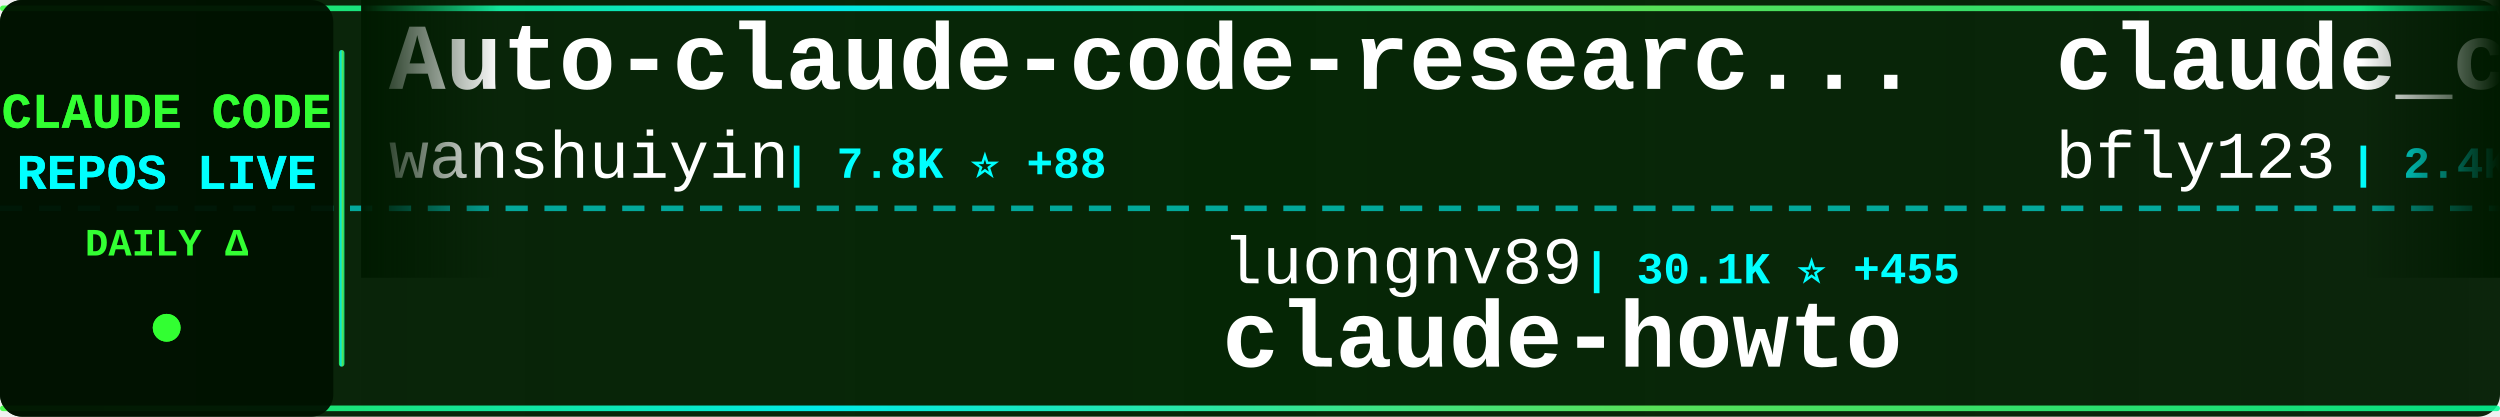
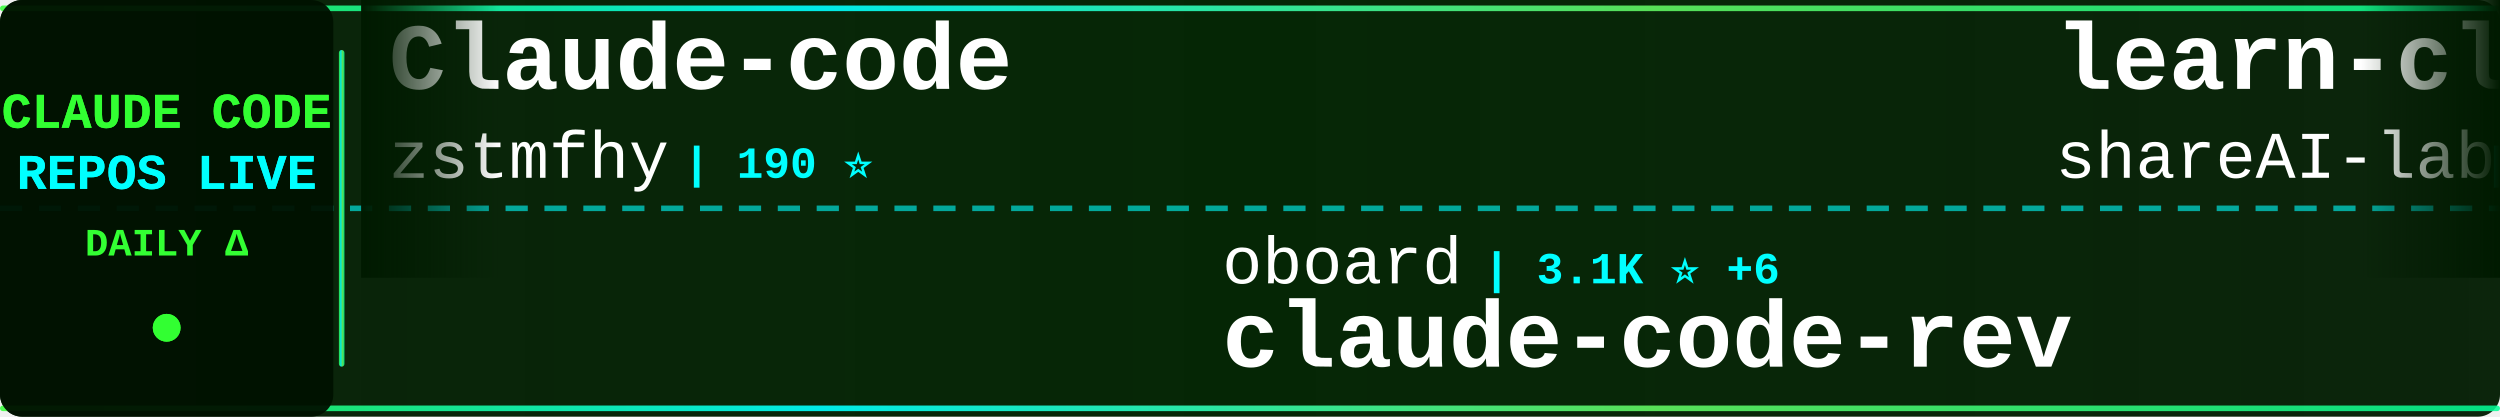
<svg xmlns="http://www.w3.org/2000/svg" width="900" height="150">
  <defs>
    <linearGradient id="tickerBg" x1="0%" y1="0%" x2="100%" y2="0%">
      <stop offset="0%" style="stop-color:#001a00;stop-opacity:0.95" />
      <stop offset="50%" style="stop-color:#002200;stop-opacity:0.98" />
      <stop offset="100%" style="stop-color:#001a00;stop-opacity:0.95" />
    </linearGradient>
    <linearGradient id="borderGrad" x1="0%" y1="0%" x2="100%" y2="0%">
      <stop offset="0%" style="stop-color:#33ff33;stop-opacity:0.85">
        <animate attributeName="stop-opacity" values="0.85;1;0.85" dur="2s" repeatCount="indefinite" />
      </stop>
      <stop offset="33%" style="stop-color:#00ffff;stop-opacity:0.9">
        <animate attributeName="stop-opacity" values="0.9;1;0.9" dur="2.2s" repeatCount="indefinite" />
      </stop>
      <stop offset="66%" style="stop-color:#66ff66;stop-opacity:0.85">
        <animate attributeName="stop-opacity" values="0.85;1;0.85" dur="1.8s" repeatCount="indefinite" />
      </stop>
      <stop offset="100%" style="stop-color:#00ff99;stop-opacity:0.85">
        <animate attributeName="stop-opacity" values="0.85;1;0.85" dur="2s" repeatCount="indefinite" />
      </stop>
    </linearGradient>
    <filter id="textGlow">
      <feGaussianBlur stdDeviation="0.1" result="coloredBlur" />
      <feMerge>
        <feMergeNode in="coloredBlur" />
        <feMergeNode in="SourceGraphic" />
      </feMerge>
    </filter>
    <filter id="metricGlow">
      <feGaussianBlur stdDeviation="0.2" result="coloredBlur" />
      <feMerge>
        <feMergeNode in="coloredBlur" />
        <feMergeNode in="SourceGraphic" />
      </feMerge>
    </filter>
    <linearGradient id="leftFade" x1="0%" y1="0%" x2="100%" y2="0%">
      <stop offset="0%" style="stop-color:#001a00;stop-opacity:1" />
      <stop offset="100%" style="stop-color:#001a00;stop-opacity:0" />
    </linearGradient>
    <linearGradient id="rightFade" x1="0%" y1="0%" x2="100%" y2="0%">
      <stop offset="0%" style="stop-color:#001a00;stop-opacity:0" />
      <stop offset="100%" style="stop-color:#001a00;stop-opacity:1" />
    </linearGradient>
  </defs>
  <rect width="900" height="150" fill="url(#tickerBg)" rx="8" />
  <rect x="0" y="2" width="900" height="2" fill="url(#borderGrad)" rx="1" />
  <rect x="0" y="146" width="900" height="2" fill="url(#borderGrad)" rx="1" />
  <line x1="0" y1="75" x2="900" y2="75" stroke="#00ffff" stroke-width="2" stroke-dasharray="8 6" opacity="0.6" />
  <rect x="0" y="0" width="120" height="150" fill="#001100" opacity="0.95" rx="8" />
  <text x="60" y="46" font-family="'Courier New', monospace" font-size="18" font-weight="bold" fill="#33ff33" text-anchor="middle" filter="url(#textGlow)">
    CLAUDE CODE
  </text>
  <text x="60" y="68" font-family="'Courier New', monospace" font-size="18" font-weight="bold" fill="#00ffff" text-anchor="middle" filter="url(#textGlow)">
    REPOS LIVE
  </text>
  <text x="60" y="92" font-family="'Courier New', monospace" font-size="14" font-weight="bold" fill="#33ff33" text-anchor="middle">
    DAILY Δ
  </text>
  <circle cx="60" cy="118" r="5" fill="#33ff33" filter="url(#metricGlow)">
    <animate attributeName="r" values="4;6;4" dur="1.5s" repeatCount="indefinite" />
    <animate attributeName="opacity" values="0.6;1;0.6" dur="1.5s" repeatCount="indefinite" />
  </circle>
  <rect x="122" y="18" width="2" height="114" fill="url(#borderGrad)" rx="1" />
  <clipPath id="tickerClip">
    <rect x="130" y="0" width="770" height="150" />
  </clipPath>
  <g clip-path="url(#tickerClip)">
    <g id="tickerItems">
      <animateTransform attributeName="transform" attributeType="XML" type="translate" from="0 0" to="-3000 0" dur="54s" repeatCount="indefinite" />
      <g transform="translate(0, 0)">
-         <text x="140" y="32" font-family="'Courier New', monospace" font-size="34" font-weight="bold" fill="#ffffff">Auto-claude-code-researc...</text>
-         <text x="140" y="64" font-family="'Courier New', monospace" font-size="24" font-weight="normal" fill="#ffffff" opacity="1.0">wanshuiyin</text>
-         <text x="282" y="64" font-family="'Courier New', monospace" font-size="16" font-weight="bold" fill="#00ffff"> | 7.8K ⭐ +88</text>
+         <text x="140" y="32" font-family="'Courier New', monospace" font-size="34" font-weight="bold" fill="#ffffff">Claude-code</text>
+         <text x="140" y="64" font-family="'Courier New', monospace" font-size="24" font-weight="normal" fill="#ffffff" opacity="1.0">zstmfhy</text>
+         <text x="246" y="64" font-family="'Courier New', monospace" font-size="16" font-weight="bold" fill="#00ffff"> | 190 ⭐</text>
      </g>
      <g transform="translate(300, 0)">
-         <text x="140" y="102" font-family="'Courier New', monospace" font-size="24" font-weight="normal" fill="#ffffff" opacity="1.0">luongnv89</text>
-         <text x="270" y="102" font-family="'Courier New', monospace" font-size="16" font-weight="bold" fill="#00ffff"> | 30.1K ⭐ +455</text>
-         <text x="140" y="132" font-family="'Courier New', monospace" font-size="34" font-weight="bold" fill="#ffffff">claude-howto</text>
+         <text x="140" y="102" font-family="'Courier New', monospace" font-size="24" font-weight="normal" fill="#ffffff" opacity="1.0">oboard</text>
+         <text x="234" y="102" font-family="'Courier New', monospace" font-size="16" font-weight="bold" fill="#00ffff"> | 3.1K ⭐ +6</text>
+         <text x="140" y="132" font-family="'Courier New', monospace" font-size="34" font-weight="bold" fill="#ffffff">claude-code-rev</text>
      </g>
      <g transform="translate(600, 0)">
-         <text x="140" y="32" font-family="'Courier New', monospace" font-size="34" font-weight="bold" fill="#ffffff">claude_codex_bridge</text>
-         <text x="140" y="64" font-family="'Courier New', monospace" font-size="24" font-weight="normal" fill="#ffffff" opacity="1.0">bfly123</text>
-         <text x="246" y="64" font-family="'Courier New', monospace" font-size="16" font-weight="bold" fill="#00ffff"> | 2.4K ⭐ +15</text>
+         <text x="140" y="32" font-family="'Courier New', monospace" font-size="34" font-weight="bold" fill="#ffffff">learn-claude-code</text>
+         <text x="140" y="64" font-family="'Courier New', monospace" font-size="24" font-weight="normal" fill="#ffffff" opacity="1.0">shareAI-lab</text>
+         <text x="294" y="64" font-family="'Courier New', monospace" font-size="16" font-weight="bold" fill="#00ffff"> | 57.3K ⭐ +252</text>
      </g>
      <g transform="translate(900, 0)">
-         <text x="140" y="102" font-family="'Courier New', monospace" font-size="24" font-weight="normal" fill="#ffffff" opacity="1.0">shanraisshan</text>
-         <text x="306" y="102" font-family="'Courier New', monospace" font-size="16" font-weight="bold" fill="#00ffff"> | 49.2K ⭐ +479</text>
-         <text x="140" y="132" font-family="'Courier New', monospace" font-size="34" font-weight="bold" fill="#ffffff">claude-code-best-practic...</text>
+         <text x="140" y="102" font-family="'Courier New', monospace" font-size="24" font-weight="normal" fill="#ffffff" opacity="1.0">Piebald-AI</text>
+         <text x="282" y="102" font-family="'Courier New', monospace" font-size="16" font-weight="bold" fill="#00ffff"> | 9.7K ⭐ +59</text>
+         <text x="140" y="132" font-family="'Courier New', monospace" font-size="34" font-weight="bold" fill="#ffffff">claude-code-system-promp...</text>
      </g>
      <g transform="translate(1200, 0)">
-         <text x="140" y="32" font-family="'Courier New', monospace" font-size="34" font-weight="bold" fill="#ffffff">claude-code-workflows</text>
-         <text x="140" y="64" font-family="'Courier New', monospace" font-size="24" font-weight="normal" fill="#ffffff" opacity="1.0">OneRedOak</text>
-         <text x="270" y="64" font-family="'Courier New', monospace" font-size="16" font-weight="bold" fill="#00ffff"> | 3.8K ⭐ +1</text>
+         <text x="140" y="32" font-family="'Courier New', monospace" font-size="34" font-weight="bold" fill="#ffffff">claude-code-hub</text>
+         <text x="140" y="64" font-family="'Courier New', monospace" font-size="24" font-weight="normal" fill="#ffffff" opacity="1.0">ding113</text>
+         <text x="246" y="64" font-family="'Courier New', monospace" font-size="16" font-weight="bold" fill="#00ffff"> | 2.7K ⭐ +15</text>
      </g>
      <g transform="translate(1500, 0)">
-         <text x="140" y="102" font-family="'Courier New', monospace" font-size="24" font-weight="normal" fill="#ffffff" opacity="1.0">fazxes</text>
-         <text x="234" y="102" font-family="'Courier New', monospace" font-size="16" font-weight="bold" fill="#00ffff"> | 211 ⭐ +1</text>
-         <text x="140" y="132" font-family="'Courier New', monospace" font-size="34" font-weight="bold" fill="#ffffff">Claude-code</text>
+         <text x="140" y="102" font-family="'Courier New', monospace" font-size="24" font-weight="normal" fill="#ffffff" opacity="1.0">anthropics</text>
+         <text x="282" y="102" font-family="'Courier New', monospace" font-size="16" font-weight="bold" fill="#00ffff"> | 18.2K ⭐ +91</text>
+         <text x="140" y="132" font-family="'Courier New', monospace" font-size="34" font-weight="bold" fill="#ffffff">claude-plugins-official</text>
      </g>
      <g transform="translate(1800, 0)">
-         <text x="140" y="32" font-family="'Courier New', monospace" font-size="34" font-weight="bold" fill="#ffffff">claude-code-reverse</text>
-         <text x="140" y="64" font-family="'Courier New', monospace" font-size="24" font-weight="normal" fill="#ffffff" opacity="1.0">Yuyz0112</text>
-         <text x="258" y="64" font-family="'Courier New', monospace" font-size="16" font-weight="bold" fill="#00ffff"> | 2.4K ⭐ +2</text>
+         <text x="140" y="32" font-family="'Courier New', monospace" font-size="34" font-weight="bold" fill="#ffffff">claude-code-webui</text>
+         <text x="140" y="64" font-family="'Courier New', monospace" font-size="24" font-weight="normal" fill="#ffffff" opacity="1.0">sugyan</text>
+         <text x="234" y="64" font-family="'Courier New', monospace" font-size="16" font-weight="bold" fill="#00ffff"> | 1.1K ⭐ +2</text>
      </g>
      <g transform="translate(2100, 0)">
-         <text x="140" y="102" font-family="'Courier New', monospace" font-size="24" font-weight="normal" fill="#ffffff" opacity="1.0">VoltAgent</text>
-         <text x="270" y="102" font-family="'Courier New', monospace" font-size="16" font-weight="bold" fill="#00ffff"> | 18.7K ⭐ +100</text>
-         <text x="140" y="132" font-family="'Courier New', monospace" font-size="34" font-weight="bold" fill="#ffffff">awesome-claude-code-suba...</text>
+         <text x="140" y="102" font-family="'Courier New', monospace" font-size="24" font-weight="normal" fill="#ffffff" opacity="1.0">liuup</text>
+         <text x="222" y="102" font-family="'Courier New', monospace" font-size="16" font-weight="bold" fill="#00ffff"> | 2.1K ⭐ +35</text>
+         <text x="140" y="132" font-family="'Courier New', monospace" font-size="34" font-weight="bold" fill="#ffffff">claude-code-analysis</text>
      </g>
      <g transform="translate(2400, 0)">
-         <text x="140" y="32" font-family="'Courier New', monospace" font-size="34" font-weight="bold" fill="#ffffff">CLIProxyAPI</text>
-         <text x="140" y="64" font-family="'Courier New', monospace" font-size="24" font-weight="normal" fill="#ffffff" opacity="1.0">router-for-me</text>
-         <text x="318" y="64" font-family="'Courier New', monospace" font-size="16" font-weight="bold" fill="#00ffff"> | 29.6K ⭐ +267</text>
+         <text x="140" y="32" font-family="'Courier New', monospace" font-size="34" font-weight="bold" fill="#ffffff">happy</text>
+         <text x="140" y="64" font-family="'Courier New', monospace" font-size="24" font-weight="normal" fill="#ffffff" opacity="1.0">slopus</text>
+         <text x="234" y="64" font-family="'Courier New', monospace" font-size="16" font-weight="bold" fill="#00ffff"> | 19.4K ⭐ +89</text>
      </g>
      <g transform="translate(2700, 0)">
-         <text x="140" y="102" font-family="'Courier New', monospace" font-size="24" font-weight="normal" fill="#ffffff" opacity="1.0">qwibitai</text>
-         <text x="258" y="102" font-family="'Courier New', monospace" font-size="16" font-weight="bold" fill="#00ffff"> | 28.3K ⭐ +74</text>
-         <text x="140" y="132" font-family="'Courier New', monospace" font-size="34" font-weight="bold" fill="#ffffff">nanoclaw</text>
+         <text x="140" y="102" font-family="'Courier New', monospace" font-size="24" font-weight="normal" fill="#ffffff" opacity="1.0">carlvellotti</text>
+         <text x="306" y="102" font-family="'Courier New', monospace" font-size="16" font-weight="bold" fill="#00ffff"> | 1.9K ⭐ +5</text>
+         <text x="140" y="132" font-family="'Courier New', monospace" font-size="34" font-weight="bold" fill="#ffffff">claude-code-pm-course</text>
      </g>
      <g transform="translate(3000, 0)">
-         <text x="140" y="32" font-family="'Courier New', monospace" font-size="34" font-weight="bold" fill="#ffffff">Auto-claude-code-researc...</text>
-         <text x="140" y="64" font-family="'Courier New', monospace" font-size="24" font-weight="normal" fill="#ffffff" opacity="1.0">wanshuiyin</text>
-         <text x="282" y="64" font-family="'Courier New', monospace" font-size="16" font-weight="bold" fill="#00ffff"> | 7.8K ⭐ +88</text>
+         <text x="140" y="32" font-family="'Courier New', monospace" font-size="34" font-weight="bold" fill="#ffffff">Claude-code</text>
+         <text x="140" y="64" font-family="'Courier New', monospace" font-size="24" font-weight="normal" fill="#ffffff" opacity="1.0">zstmfhy</text>
+         <text x="246" y="64" font-family="'Courier New', monospace" font-size="16" font-weight="bold" fill="#00ffff"> | 190 ⭐</text>
      </g>
      <g transform="translate(3300, 0)">
-         <text x="140" y="102" font-family="'Courier New', monospace" font-size="24" font-weight="normal" fill="#ffffff" opacity="1.0">luongnv89</text>
-         <text x="270" y="102" font-family="'Courier New', monospace" font-size="16" font-weight="bold" fill="#00ffff"> | 30.1K ⭐ +455</text>
-         <text x="140" y="132" font-family="'Courier New', monospace" font-size="34" font-weight="bold" fill="#ffffff">claude-howto</text>
+         <text x="140" y="102" font-family="'Courier New', monospace" font-size="24" font-weight="normal" fill="#ffffff" opacity="1.0">oboard</text>
+         <text x="234" y="102" font-family="'Courier New', monospace" font-size="16" font-weight="bold" fill="#00ffff"> | 3.1K ⭐ +6</text>
+         <text x="140" y="132" font-family="'Courier New', monospace" font-size="34" font-weight="bold" fill="#ffffff">claude-code-rev</text>
      </g>
      <g transform="translate(3600, 0)">
-         <text x="140" y="32" font-family="'Courier New', monospace" font-size="34" font-weight="bold" fill="#ffffff">claude_codex_bridge</text>
-         <text x="140" y="64" font-family="'Courier New', monospace" font-size="24" font-weight="normal" fill="#ffffff" opacity="1.0">bfly123</text>
-         <text x="246" y="64" font-family="'Courier New', monospace" font-size="16" font-weight="bold" fill="#00ffff"> | 2.4K ⭐ +15</text>
+         <text x="140" y="32" font-family="'Courier New', monospace" font-size="34" font-weight="bold" fill="#ffffff">learn-claude-code</text>
+         <text x="140" y="64" font-family="'Courier New', monospace" font-size="24" font-weight="normal" fill="#ffffff" opacity="1.0">shareAI-lab</text>
+         <text x="294" y="64" font-family="'Courier New', monospace" font-size="16" font-weight="bold" fill="#00ffff"> | 57.3K ⭐ +252</text>
      </g>
      <g transform="translate(3900, 0)">
-         <text x="140" y="102" font-family="'Courier New', monospace" font-size="24" font-weight="normal" fill="#ffffff" opacity="1.0">shanraisshan</text>
-         <text x="306" y="102" font-family="'Courier New', monospace" font-size="16" font-weight="bold" fill="#00ffff"> | 49.2K ⭐ +479</text>
-         <text x="140" y="132" font-family="'Courier New', monospace" font-size="34" font-weight="bold" fill="#ffffff">claude-code-best-practic...</text>
+         <text x="140" y="102" font-family="'Courier New', monospace" font-size="24" font-weight="normal" fill="#ffffff" opacity="1.0">Piebald-AI</text>
+         <text x="282" y="102" font-family="'Courier New', monospace" font-size="16" font-weight="bold" fill="#00ffff"> | 9.7K ⭐ +59</text>
+         <text x="140" y="132" font-family="'Courier New', monospace" font-size="34" font-weight="bold" fill="#ffffff">claude-code-system-promp...</text>
      </g>
    </g>
  </g>
  <rect x="130" y="0" width="50" height="100" fill="url(#leftFade)" />
  <rect x="850" y="0" width="50" height="100" fill="url(#rightFade)" />
</svg>
